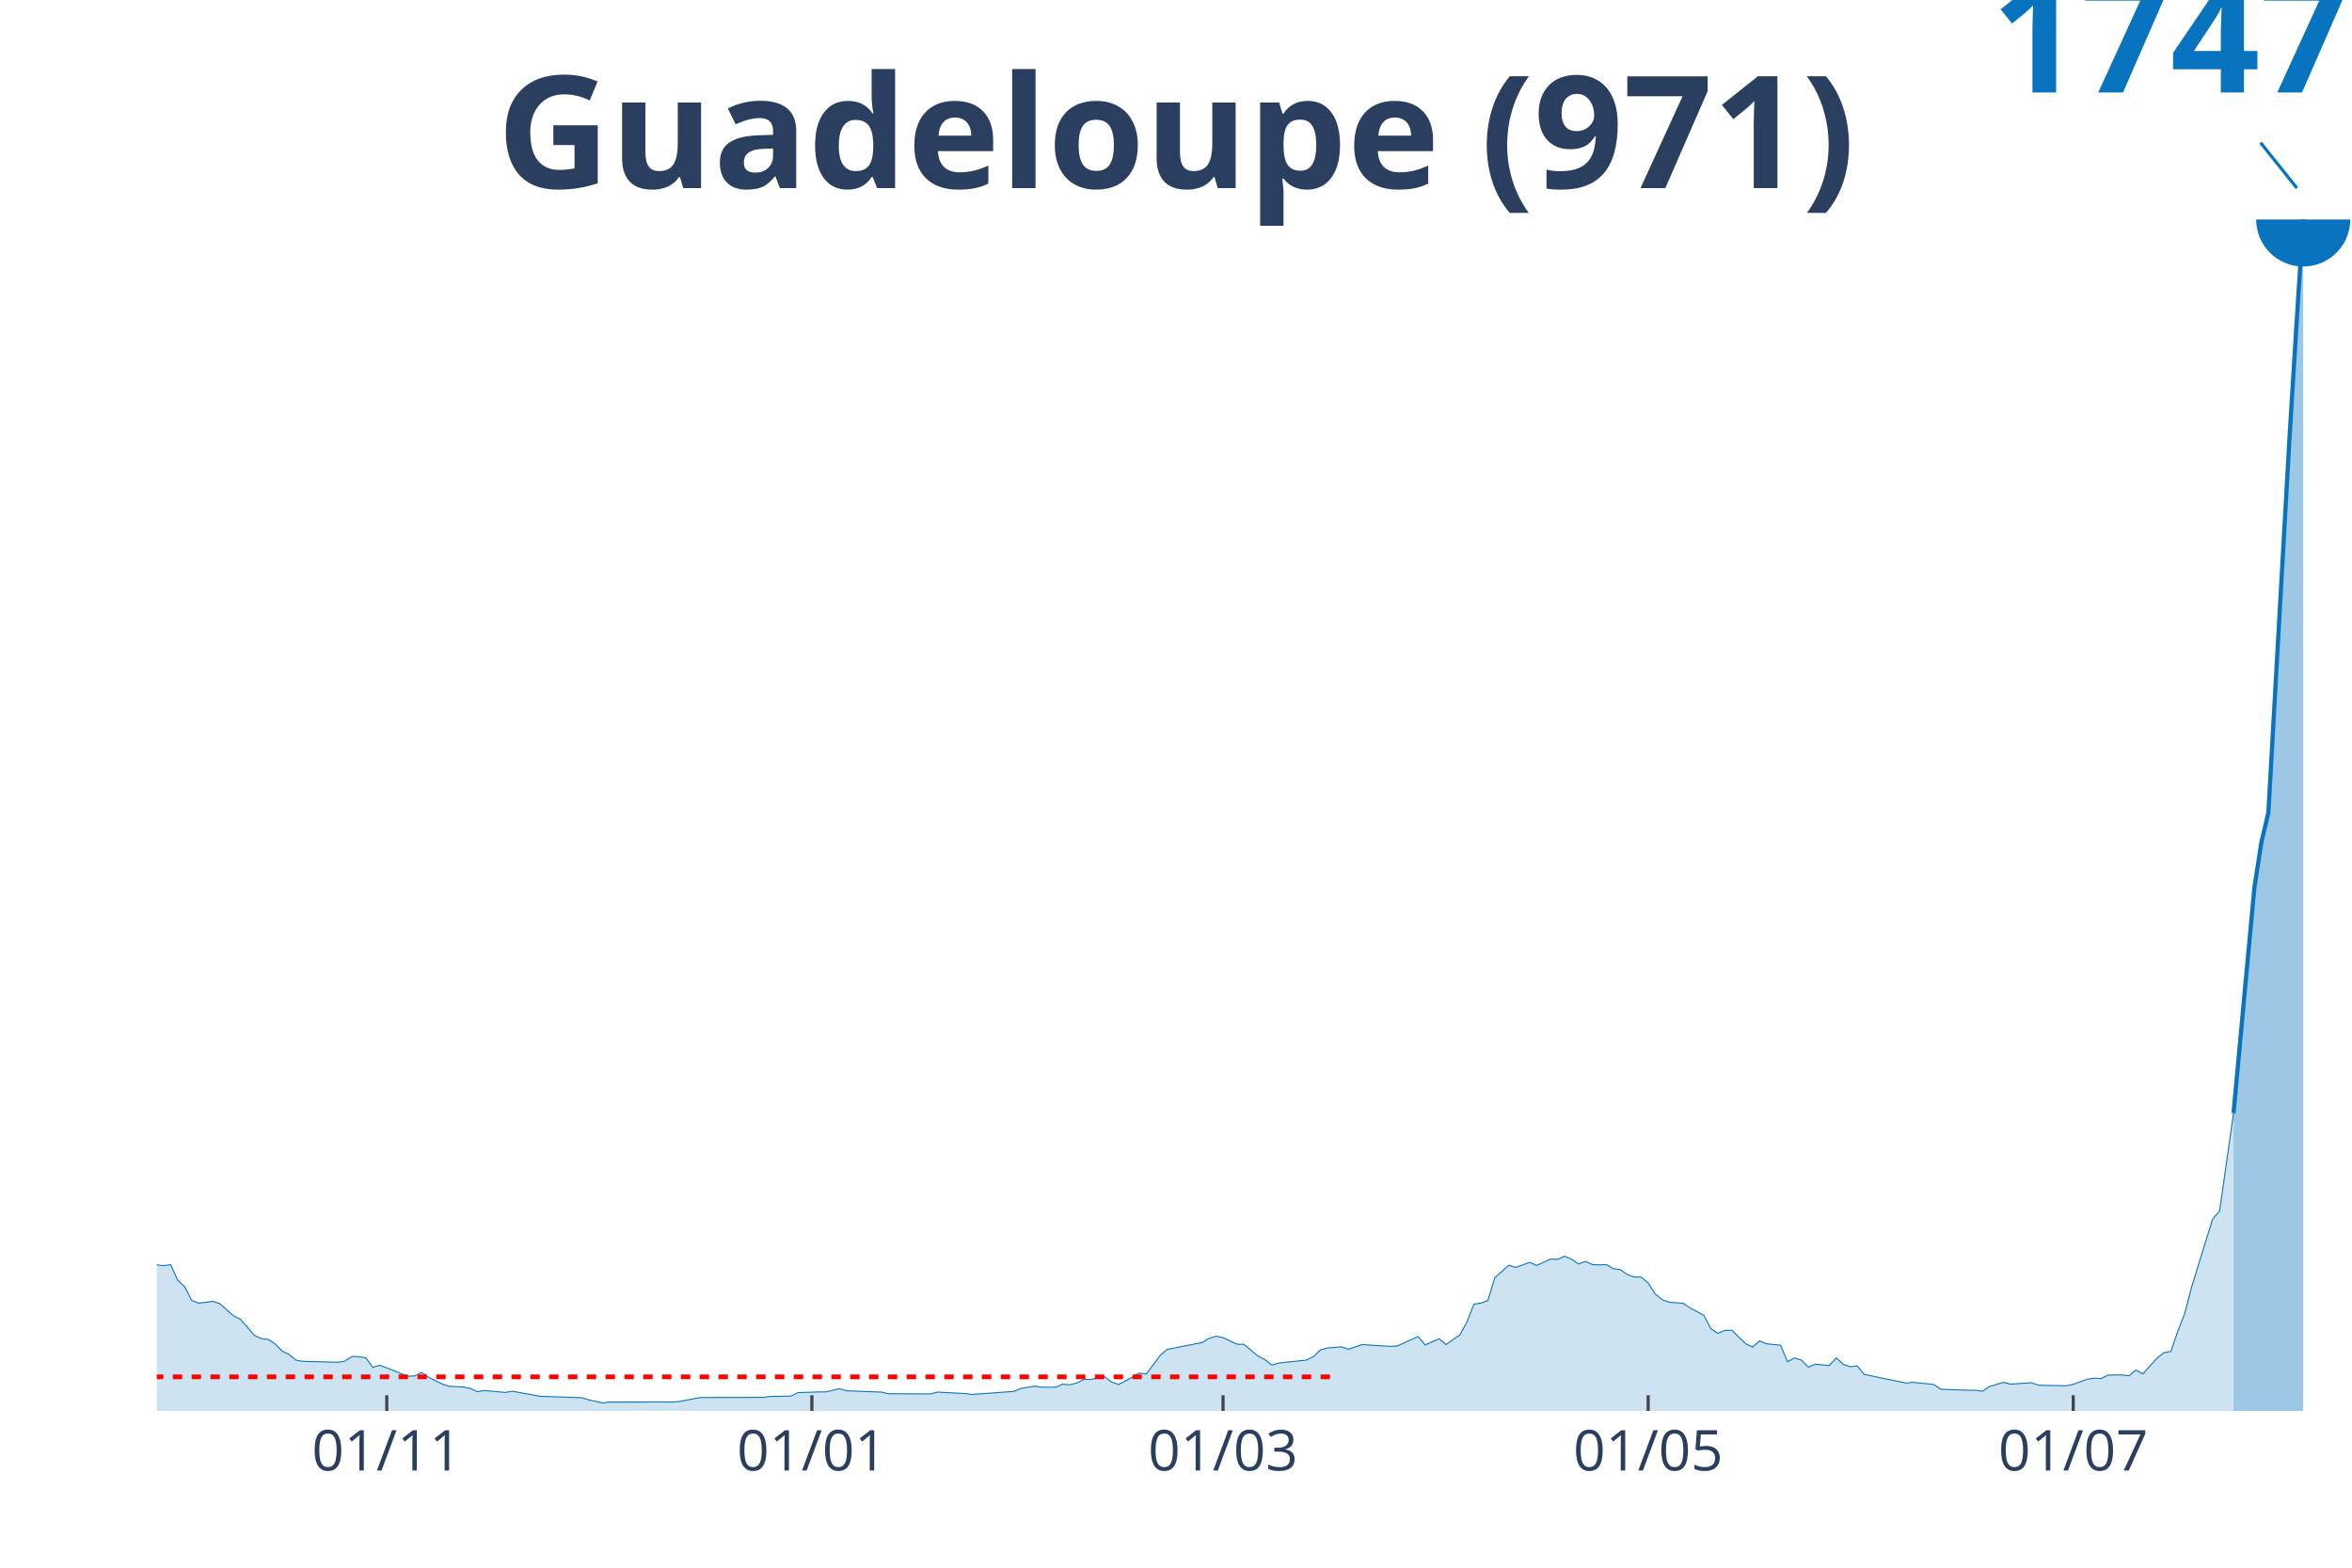
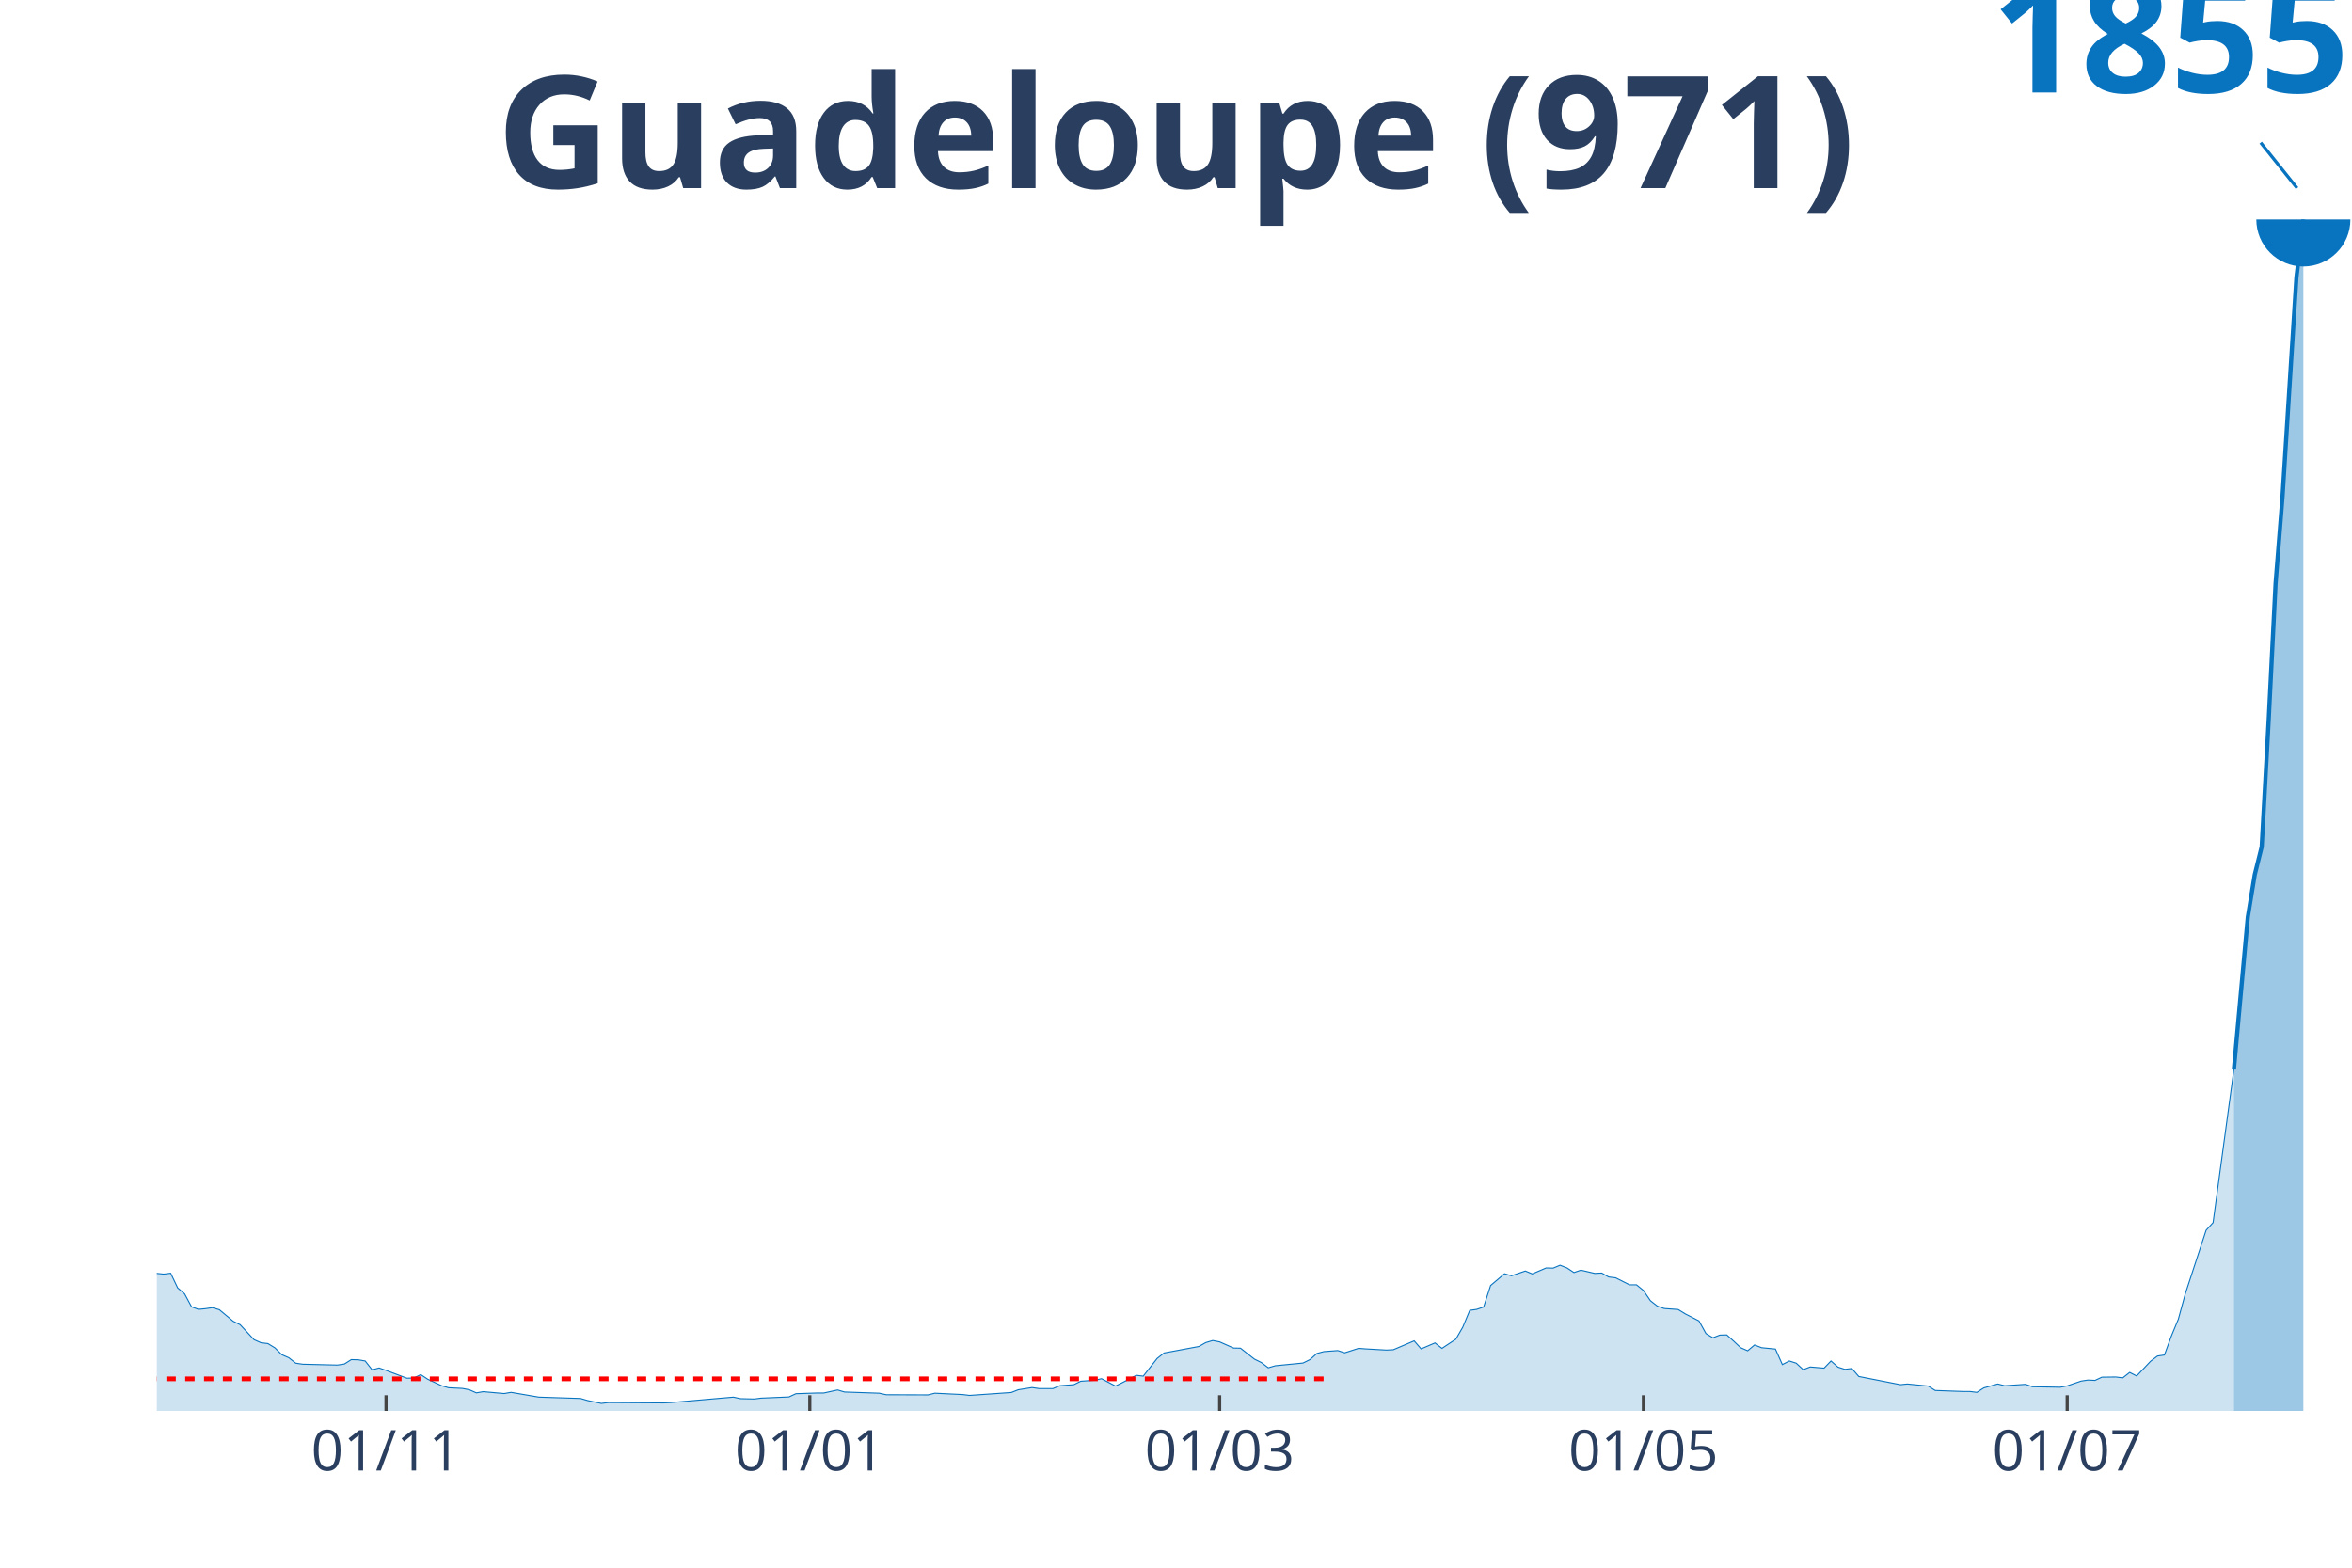
<svg xmlns="http://www.w3.org/2000/svg" class="main-svg" width="1125" height="750" style="" viewBox="0 0 750 500">
  <rect x="0" y="0" width="750" height="500" style="fill: rgb(0, 0, 0); fill-opacity: 0;" />
-   <defs id="defs-764590">
+   <defs id="defs-120929">
    <g class="clips">
-       <clipPath id="clip764590xyplot" class="plotclip">
+       <clipPath id="clip120929xyplot" class="plotclip">
        <rect width="700" height="380" />
      </clipPath>
-       <clipPath class="axesclip" id="clip764590x">
+       <clipPath class="axesclip" id="clip120929x">
        <rect x="50" y="0" width="700" height="500" />
      </clipPath>
-       <clipPath class="axesclip" id="clip764590y">
+       <clipPath class="axesclip" id="clip120929y">
        <rect x="0" y="70" width="750" height="380" />
      </clipPath>
-       <clipPath class="axesclip" id="clip764590xy">
+       <clipPath class="axesclip" id="clip120929xy">
        <rect x="50" y="70" width="700" height="380" />
      </clipPath>
    </g>
    <g class="gradients" />
  </defs>
  <g class="bglayer">
    <rect class="bg" x="50" y="70" width="700" height="380" style="fill: rgb(0, 0, 0); fill-opacity: 0; stroke-width: 0;" />
  </g>
  <g class="layer-below">
    <g class="imagelayer" />
    <g class="shapelayer" />
  </g>
  <g class="cartesianlayer">
    <g class="subplot xy">
      <g class="layer-subplot">
        <g class="shapelayer" />
        <g class="imagelayer" />
      </g>
      <g class="gridlayer">
        <g class="x">
-           <path class="xgrid crisp" transform="translate(123.33,0)" d="M0,70v380" style="stroke: rgb(255, 255, 255); stroke-opacity: 1; stroke-width: 1px;" />
-           <path class="xgrid crisp" transform="translate(258.89,0)" d="M0,70v380" style="stroke: rgb(255, 255, 255); stroke-opacity: 1; stroke-width: 1px;" />
-           <path class="xgrid crisp" transform="translate(390,0)" d="M0,70v380" style="stroke: rgb(255, 255, 255); stroke-opacity: 1; stroke-width: 1px;" />
-           <path class="xgrid crisp" transform="translate(525.56,0)" d="M0,70v380" style="stroke: rgb(255, 255, 255); stroke-opacity: 1; stroke-width: 1px;" />
-           <path class="xgrid crisp" transform="translate(661.11,0)" d="M0,70v380" style="stroke: rgb(255, 255, 255); stroke-opacity: 1; stroke-width: 1px;" />
+           <path class="xgrid crisp" transform="translate(123.1,0)" d="M0,70v380" style="stroke: rgb(255, 255, 255); stroke-opacity: 1; stroke-width: 1px;" />
+           <path class="xgrid crisp" transform="translate(258.23,0)" d="M0,70v380" style="stroke: rgb(255, 255, 255); stroke-opacity: 1; stroke-width: 1px;" />
+           <path class="xgrid crisp" transform="translate(388.92,0)" d="M0,70v380" style="stroke: rgb(255, 255, 255); stroke-opacity: 1; stroke-width: 1px;" />
+           <path class="xgrid crisp" transform="translate(524.05,0)" d="M0,70v380" style="stroke: rgb(255, 255, 255); stroke-opacity: 1; stroke-width: 1px;" />
+           <path class="xgrid crisp" transform="translate(659.18,0)" d="M0,70v380" style="stroke: rgb(255, 255, 255); stroke-opacity: 1; stroke-width: 1px;" />
        </g>
        <g class="y" />
      </g>
      <g class="zerolinelayer" />
      <path class="xlines-below" />
      <path class="ylines-below" />
      <g class="overlines-below" />
      <g class="xaxislayer-below" />
      <g class="yaxislayer-below" />
      <g class="overaxes-below" />
-       <g class="plot" transform="translate(50, 70)" clip-path="url('#clip764590xyplot')">
+       <g class="plot" transform="translate(50, 70)" clip-path="url('#clip120929xyplot')">
        <g class="scatterlayer mlayer">
-           <g class="trace scatter trace02e061" style="stroke-miterlimit: 2;">
+           <g class="trace scatter trace52db17" style="stroke-miterlimit: 2;">
            <g class="fills">
              <g>
-                 <path class="js-fill" d="M662.22,380L-302.22,380L-302.22,380L-193.33,379.6L-191.11,379.77L-148.89,377.69L-146.67,376.54L-133.33,377.63L-131.11,378.62L-117.78,376.36L-115.56,374.4L-104.44,369.67L-102.22,366.38L-95.56,360.67L-93.33,360.73L-88.89,360.73L-86.67,356.4L-80,344.57L-77.78,343.41L-73.33,342.26L-71.11,337.76L-68.89,336.37L-66.67,333.08L-64.44,332.22L-62.22,329.22L-57.78,329.28L-55.56,330.89L-53.33,327.66L-51.11,328.29L-48.89,325.47L-46.67,326.68L-37.78,320.79L-35.56,317.62L-31.11,314.04L-28.89,315.37L-26.67,314.56L-24.44,311.96L-22.22,311.33L-20,314.91L-17.78,316.98L-15.56,317.21L-13.33,317.04L-11.11,318.2L-6.67,327.83L-4.44,328.58L0,333.43L2.22,333.66L4.44,333.37L6.67,338.34L8.89,340.36L11.11,344.74L13.33,345.61L15.56,345.38L17.78,345.03L20,345.72L24.44,349.65L26.67,350.8L31.11,355.88L33.33,356.92L35.56,357.21L37.78,358.65L40,360.96L42.22,362L44.44,363.84L46.67,364.19L57.78,364.48L60,364.13L62.22,362.63L64.44,362.69L66.67,363.09L68.89,366.09L71.11,365.46L73.33,366.27L80,368.92L82.22,368.86L84.44,367.71L86.67,369.27L91.11,371.46L93.33,372.15L97.78,372.38L100,372.84L102.22,373.88L104.44,373.48L111.11,374.11L113.33,373.71L120,374.92L122.22,375.33L135.56,375.79L137.78,376.48L142.22,377.46L144.44,377.17L155.56,377.17L157.78,377.11L164.44,377.17L166.67,377L171.11,376.13L173.33,375.73L193.33,375.67L195.56,375.38L202.22,375.27L204.44,374.17L211.11,373.94L213.33,373.94L217.78,372.9L220,373.59L231.11,374L233.33,374.52L246.67,374.58L248.89,374L257.78,374.46L260,374.75L273.33,373.77L275.56,372.84L280,372.09L282.22,372.44L286.67,372.44L288.89,371.46L291.11,371.69L293.33,371.11L295.56,369.96L297.78,369.96L302.22,369.09L304.44,370.77L306.67,371.57L308.89,370.42L313.33,367.94L315.56,368.23L320,362.23L322.22,360.38L333.33,358.19L335.56,356.86L337.78,356.17L340,356.63L344.44,358.71L346.67,358.76L351.11,362.46L353.33,363.61L355.56,365.4L357.78,364.71L366.67,363.78L368.89,362.63L371.11,360.55L373.33,359.92L377.78,359.57L380,360.32L384.44,358.82L386.67,358.99L393.33,359.4L395.56,359.28L402.22,356.28L404.44,358.99L408.89,356.97L411.11,358.82L415.56,355.71L417.78,351.61L420,345.95L422.22,345.61L424.44,344.8L426.67,337.53L431.11,333.55L433.33,334.24L437.78,332.62L440,333.6L444.44,331.58L446.67,331.64L448.89,330.66L451.11,331.58L453.33,333.14L455.56,332.33L457.78,333.32L460,333.43L462.22,333.32L464.44,334.64L466.67,334.93L468.89,336.49L471.11,337.3L473.33,337.3L475.56,339.2L477.78,342.66L480,344.51L482.22,345.32L486.67,345.66L488.89,347.11L493.33,349.53L495.56,353.8L497.78,355.24L500,354.32L502.22,354.26L504.44,356.4L506.67,358.59L508.89,359.63L511.11,357.67L513.33,358.59L517.78,359.05L520,364.3L522.22,363.09L524.44,363.84L526.67,366.03L528.89,365.11L533.33,365.52L535.56,363.09L537.78,365.17L540,365.92L542.22,365.63L544.44,368.34L557.78,371.11L560,370.88L566.67,371.57L568.89,373.08L577.78,373.42L580,373.42L582.22,373.71L584.44,372.21L588.89,370.88L591.11,371.46L597.78,371L600,371.81L608.89,371.98L611.11,371.52L615.56,369.9L617.78,369.56L620,369.67L622.22,368.57L626.67,368.52L628.89,368.8L631.11,366.96L633.33,368.17L637.78,363.21L640,361.42L642.22,361.07L644.44,354.61L646.67,348.95L648.89,340.36L655.56,318.83L657.78,316.23L662.22,285.07" style="fill: rgb(8, 115, 191); fill-opacity: 0.2; stroke-width: 0;" />
+                 <path class="js-fill" d="M662.34,380L-301.27,380L-301.27,380L-170.57,379.29L-168.35,379.35L-150.63,379.24L-148.42,377.83L-141.77,376.85L-139.56,377.01L-132.91,377.77L-130.7,378.7L-117.41,376.58L-115.19,374.73L-101.9,367.17L-99.68,365.33L-95.25,361.79L-93.04,361.85L-88.61,361.85L-86.39,357.77L-79.75,346.63L-77.53,345.54L-73.1,344.46L-70.89,340.22L-68.67,338.91L-66.46,335.82L-64.24,335L-62.03,332.17L-57.59,332.23L-55.38,333.75L-53.16,330.71L-50.95,331.3L-48.73,328.64L-46.52,329.78L-37.66,324.24L-35.44,321.25L-31.01,317.88L-28.8,319.13L-26.58,318.37L-24.37,315.92L-22.15,315.33L-19.94,318.7L-17.72,320.65L-15.51,320.87L-13.29,320.71L-11.08,321.79L-6.65,330.87L-4.43,331.58L0,336.14L2.22,336.36L4.43,336.09L6.65,340.76L8.86,342.66L11.08,346.79L13.29,347.61L15.51,347.39L17.72,347.07L19.94,347.72L24.37,351.41L26.58,352.5L31.01,357.28L33.23,358.26L35.44,358.53L37.66,359.89L39.87,362.07L42.09,363.04L44.3,364.78L46.52,365.11L57.59,365.38L59.81,365.05L62.03,363.64L64.24,363.7L66.46,364.08L68.67,366.9L70.89,366.3L73.1,367.07L79.75,369.57L81.96,369.51L84.18,368.42L86.39,369.89L90.82,371.96L93.04,372.61L97.47,372.83L99.68,373.26L101.9,374.24L104.11,373.86L110.76,374.46L112.97,374.08L119.62,375.22L121.84,375.6L135.13,376.03L137.34,376.68L141.77,377.61L143.99,377.34L161.71,377.45L163.92,377.34L183.86,375.6L186.08,376.09L190.51,376.2L192.72,375.92L201.58,375.54L203.8,374.51L210.44,374.29L212.66,374.29L217.09,373.32L219.3,373.97L230.38,374.35L232.59,374.84L245.89,374.89L248.1,374.35L256.96,374.78L259.18,375.05L272.47,374.13L274.68,373.26L279.11,372.55L281.33,372.88L285.76,372.88L287.97,371.96L292.41,371.63L294.62,370.54L299.05,370.22L301.27,369.73L305.7,372.07L307.91,370.98L312.34,368.64L314.56,368.91L318.99,363.26L321.2,361.52L332.28,359.46L334.49,358.21L336.71,357.55L338.92,357.99L343.35,359.95L345.57,360L350,363.48L352.22,364.57L354.43,366.25L356.65,365.6L365.51,364.73L367.72,363.64L369.94,361.68L372.15,361.09L376.58,360.76L378.8,361.47L383.23,360.05L385.44,360.22L392.09,360.6L394.3,360.49L400.95,357.66L403.16,360.22L407.59,358.32L409.81,360.05L414.24,357.12L416.46,353.26L418.67,347.93L420.89,347.61L423.1,346.85L425.32,340L429.75,336.25L431.96,336.9L436.39,335.38L438.61,336.3L443.04,334.4L445.25,334.46L447.47,333.53L449.68,334.4L451.9,335.87L454.11,335.11L458.54,336.14L460.76,336.03L462.97,337.28L465.19,337.55L469.62,339.78L471.84,339.78L474.05,341.58L476.27,344.84L478.48,346.58L480.7,347.34L485.13,347.66L487.34,349.02L491.77,351.3L493.99,355.33L496.2,356.68L498.42,355.82L500.63,355.76L502.85,357.77L505.06,359.84L507.28,360.82L509.49,358.97L511.71,359.84L516.14,360.27L518.35,365.22L520.57,364.08L522.78,364.78L525,366.85L527.22,365.98L531.65,366.36L533.86,364.08L536.08,366.03L538.29,366.74L540.51,366.47L542.72,369.02L556.01,371.63L558.23,371.41L564.87,372.07L567.09,373.48L575.95,373.8L578.16,373.8L580.38,374.08L582.59,372.66L587.03,371.41L589.24,371.96L595.89,371.52L598.1,372.28L606.96,372.45L609.18,372.01L613.61,370.49L615.82,370.16L618.04,370.27L620.25,369.24L624.68,369.18L626.9,369.46L629.11,367.72L631.33,368.86L635.76,364.18L637.97,362.5L640.19,362.17L642.41,356.09L644.62,350.76L646.84,342.66L653.48,322.39L655.7,319.95L662.34,271.09" style="fill: rgb(8, 115, 191); fill-opacity: 0.2; stroke-width: 0;" />
              </g>
            </g>
            <g class="errorbars" />
            <g class="lines">
-               <path class="js-line" d="M-302.22,380L-193.33,379.6L-191.11,379.77L-148.89,377.69L-146.67,376.54L-133.33,377.63L-131.11,378.62L-117.78,376.36L-115.56,374.4L-104.44,369.67L-102.22,366.38L-95.56,360.67L-93.33,360.73L-88.89,360.73L-86.67,356.4L-80,344.57L-77.78,343.41L-73.33,342.26L-71.11,337.76L-68.89,336.37L-66.67,333.08L-64.44,332.22L-62.22,329.22L-57.78,329.28L-55.56,330.89L-53.33,327.66L-51.11,328.29L-48.89,325.47L-46.67,326.68L-37.78,320.79L-35.56,317.62L-31.11,314.04L-28.89,315.37L-26.67,314.56L-24.44,311.96L-22.22,311.33L-20,314.91L-17.78,316.98L-15.56,317.21L-13.33,317.04L-11.11,318.2L-6.67,327.83L-4.44,328.58L0,333.43L2.22,333.66L4.44,333.37L6.67,338.34L8.89,340.36L11.11,344.74L13.33,345.61L15.56,345.38L17.78,345.03L20,345.72L24.44,349.65L26.67,350.8L31.11,355.88L33.33,356.92L35.56,357.21L37.78,358.65L40,360.96L42.22,362L44.44,363.84L46.67,364.19L57.78,364.48L60,364.13L62.22,362.63L64.44,362.69L66.67,363.09L68.89,366.09L71.11,365.46L73.33,366.27L80,368.92L82.22,368.86L84.44,367.71L86.67,369.27L91.11,371.46L93.33,372.15L97.78,372.38L100,372.84L102.22,373.88L104.44,373.48L111.11,374.11L113.33,373.71L120,374.92L122.22,375.33L135.56,375.79L137.78,376.48L142.22,377.46L144.44,377.17L155.56,377.17L157.78,377.11L164.44,377.17L166.67,377L171.11,376.13L173.33,375.73L193.33,375.67L195.56,375.38L202.22,375.27L204.44,374.17L211.11,373.94L213.33,373.94L217.78,372.9L220,373.59L231.11,374L233.33,374.52L246.67,374.58L248.89,374L257.78,374.46L260,374.75L273.33,373.77L275.56,372.84L280,372.09L282.22,372.44L286.67,372.44L288.89,371.46L291.11,371.69L293.33,371.11L295.56,369.96L297.78,369.96L302.22,369.09L304.44,370.77L306.67,371.57L308.89,370.42L313.33,367.94L315.56,368.23L320,362.23L322.22,360.38L333.33,358.19L335.56,356.86L337.78,356.17L340,356.63L344.44,358.71L346.67,358.76L351.11,362.46L353.33,363.61L355.56,365.4L357.78,364.71L366.67,363.78L368.89,362.63L371.11,360.55L373.33,359.92L377.78,359.57L380,360.32L384.44,358.82L386.67,358.99L393.33,359.4L395.56,359.28L402.22,356.28L404.44,358.99L408.89,356.97L411.11,358.82L415.56,355.71L417.78,351.61L420,345.95L422.22,345.61L424.44,344.8L426.67,337.53L431.11,333.55L433.33,334.24L437.78,332.62L440,333.6L444.44,331.58L446.67,331.64L448.89,330.66L451.11,331.58L453.33,333.14L455.56,332.33L457.78,333.32L460,333.43L462.22,333.32L464.44,334.64L466.67,334.93L468.89,336.49L471.11,337.3L473.33,337.3L475.56,339.2L477.78,342.66L480,344.51L482.22,345.32L486.67,345.66L488.89,347.11L493.33,349.53L495.56,353.8L497.78,355.24L500,354.32L502.22,354.26L504.44,356.4L506.67,358.59L508.89,359.63L511.11,357.67L513.33,358.59L517.78,359.05L520,364.3L522.22,363.09L524.44,363.84L526.67,366.03L528.89,365.11L533.33,365.52L535.56,363.09L537.78,365.17L540,365.92L542.22,365.63L544.44,368.34L557.78,371.11L560,370.88L566.67,371.57L568.89,373.08L577.78,373.42L580,373.42L582.22,373.71L584.44,372.21L588.89,370.88L591.11,371.46L597.78,371L600,371.81L608.89,371.98L611.11,371.52L615.56,369.9L617.78,369.56L620,369.67L622.22,368.57L626.67,368.52L628.89,368.8L631.11,366.96L633.33,368.17L637.78,363.21L640,361.42L642.22,361.07L644.44,354.61L646.67,348.95L648.89,340.36L655.56,318.83L657.78,316.23L662.22,285.07" style="vector-effect: non-scaling-stroke; fill: none; stroke: rgb(8, 115, 191); stroke-opacity: 1; stroke-width: 0.5px; opacity: 1;" />
+               <path class="js-line" d="M-301.27,380L-170.57,379.29L-168.35,379.35L-150.63,379.24L-148.42,377.83L-141.77,376.85L-139.56,377.01L-132.91,377.77L-130.7,378.7L-117.41,376.58L-115.19,374.73L-101.9,367.17L-99.68,365.33L-95.25,361.79L-93.04,361.85L-88.61,361.85L-86.39,357.77L-79.75,346.63L-77.53,345.54L-73.1,344.46L-70.89,340.22L-68.67,338.91L-66.46,335.82L-64.24,335L-62.03,332.17L-57.59,332.23L-55.38,333.75L-53.16,330.71L-50.95,331.3L-48.73,328.64L-46.52,329.78L-37.66,324.24L-35.44,321.25L-31.01,317.88L-28.8,319.13L-26.58,318.37L-24.37,315.92L-22.15,315.33L-19.94,318.7L-17.72,320.65L-15.51,320.87L-13.29,320.71L-11.08,321.79L-6.65,330.87L-4.43,331.58L0,336.14L2.22,336.36L4.43,336.09L6.65,340.76L8.86,342.66L11.08,346.79L13.29,347.61L15.51,347.39L17.72,347.07L19.94,347.72L24.37,351.41L26.58,352.5L31.01,357.28L33.23,358.26L35.44,358.53L37.66,359.89L39.87,362.07L42.09,363.04L44.3,364.78L46.52,365.11L57.59,365.38L59.81,365.05L62.03,363.64L64.24,363.7L66.46,364.08L68.67,366.9L70.89,366.3L73.1,367.07L79.75,369.57L81.96,369.51L84.18,368.42L86.39,369.89L90.82,371.96L93.04,372.61L97.47,372.83L99.68,373.26L101.9,374.24L104.11,373.86L110.76,374.46L112.97,374.08L119.62,375.22L121.84,375.6L135.13,376.03L137.34,376.68L141.77,377.61L143.99,377.34L161.71,377.45L163.92,377.34L183.86,375.6L186.08,376.09L190.51,376.2L192.72,375.92L201.58,375.54L203.8,374.51L210.44,374.29L212.66,374.29L217.09,373.32L219.3,373.97L230.38,374.35L232.59,374.84L245.89,374.89L248.1,374.35L256.96,374.78L259.18,375.05L272.47,374.13L274.68,373.26L279.11,372.55L281.33,372.88L285.76,372.88L287.97,371.96L292.41,371.63L294.62,370.54L299.05,370.22L301.27,369.73L305.7,372.07L307.91,370.98L312.34,368.64L314.56,368.91L318.99,363.26L321.2,361.52L332.28,359.46L334.49,358.21L336.71,357.55L338.92,357.99L343.35,359.95L345.57,360L350,363.48L352.22,364.57L354.43,366.25L356.65,365.6L365.51,364.73L367.72,363.64L369.94,361.68L372.15,361.09L376.58,360.76L378.8,361.47L383.23,360.05L385.44,360.22L392.09,360.6L394.3,360.49L400.95,357.66L403.16,360.22L407.59,358.32L409.81,360.05L414.24,357.12L416.46,353.26L418.67,347.93L420.89,347.61L423.1,346.85L425.32,340L429.75,336.25L431.96,336.9L436.39,335.38L438.61,336.3L443.04,334.4L445.25,334.46L447.47,333.53L449.68,334.4L451.9,335.87L454.11,335.11L458.54,336.14L460.76,336.03L462.97,337.28L465.19,337.55L469.62,339.78L471.84,339.78L474.05,341.58L476.27,344.84L478.48,346.58L480.7,347.34L485.13,347.66L487.34,349.02L491.77,351.3L493.99,355.33L496.2,356.68L498.42,355.82L500.63,355.76L502.85,357.77L505.06,359.84L507.28,360.82L509.49,358.97L511.71,359.84L516.14,360.27L518.35,365.22L520.57,364.08L522.78,364.78L525,366.85L527.22,365.98L531.65,366.36L533.86,364.08L536.08,366.03L538.29,366.74L540.51,366.47L542.72,369.02L556.01,371.63L558.23,371.41L564.87,372.07L567.09,373.48L575.95,373.8L578.16,373.8L580.38,374.08L582.59,372.66L587.03,371.41L589.24,371.96L595.89,371.52L598.1,372.28L606.96,372.45L609.18,372.01L613.61,370.49L615.82,370.16L618.04,370.27L620.25,369.24L624.68,369.18L626.9,369.46L629.11,367.72L631.33,368.86L635.76,364.18L637.97,362.5L640.19,362.17L642.41,356.09L644.62,350.76L646.84,342.66L653.48,322.39L655.7,319.95L662.34,271.09" style="vector-effect: non-scaling-stroke; fill: none; stroke: rgb(8, 115, 191); stroke-opacity: 1; stroke-width: 0.5px; opacity: 1;" />
            </g>
            <g class="points" />
            <g class="text" />
          </g>
-           <g class="trace scatter trace4f7201" style="stroke-miterlimit: 2;">
+           <g class="trace scatter trace481654" style="stroke-miterlimit: 2;">
            <g class="fills">
              <g>
-                 <path class="js-fill" d="M684.44,380L662.22,380L662.22,285.07L666.67,236.83L668.89,213L671.11,198.63L673.33,189.22L680,70.86L682.22,34.74L684.44,0" style="fill: rgb(8, 115, 191); fill-opacity: 0.4; stroke-width: 0;" />
+                 <path class="js-fill" d="M684.49,380L662.34,380L662.34,271.09L666.77,222.5L668.99,208.97L671.2,200.11L673.42,159.89L675.63,116.14L677.85,88.32L682.28,18.48L684.49,0" style="fill: rgb(8, 115, 191); fill-opacity: 0.4; stroke-width: 0;" />
              </g>
            </g>
            <g class="errorbars" />
            <g class="lines">
-               <path class="js-line" d="M662.22,285.07L666.67,236.83L668.89,213L671.11,198.63L673.33,189.22L680,70.86L682.22,34.74L684.44,0" style="vector-effect: non-scaling-stroke; fill: none; stroke: rgb(8, 115, 191); stroke-opacity: 1; stroke-width: 2px; opacity: 1;" />
+               <path class="js-line" d="M662.34,271.09L666.77,222.5L668.99,208.97L671.2,200.11L673.42,159.89L675.63,116.14L677.85,88.32L682.28,18.48L684.49,0" style="vector-effect: non-scaling-stroke; fill: none; stroke: rgb(8, 115, 191); stroke-opacity: 1; stroke-width: 2px; opacity: 1;" />
            </g>
            <g class="points" />
            <g class="text" />
          </g>
-           <g class="trace scatter trace43031b" style="stroke-miterlimit: 2; opacity: 1;">
+           <g class="trace scatter traceb15de8" style="stroke-miterlimit: 2; opacity: 1;">
            <g class="fills" />
            <g class="errorbars" />
            <g class="lines" />
            <g class="points">
-               <path class="point" transform="translate(684.44,0)" d="M15,0A15,15 0 1,1 0,-15A15,15 0 0,1 15,0Z" style="opacity: 1; stroke-width: 0px; fill: rgb(8, 115, 191); fill-opacity: 1;" />
+               <path class="point" transform="translate(684.49,0)" d="M15,0A15,15 0 1,1 0,-15A15,15 0 0,1 15,0Z" style="opacity: 1; stroke-width: 0px; fill: rgb(8, 115, 191); fill-opacity: 1;" />
            </g>
            <g class="text" />
          </g>
        </g>
      </g>
      <g class="overplot" />
      <path class="xlines-above crisp" style="fill: none; stroke-width: 1px; stroke: rgb(0, 0, 0); stroke-opacity: 0;" d="" />
      <path class="ylines-above crisp" style="fill: none;" d="M0,0" />
      <g class="overlines-above" />
      <g class="xaxislayer-above">
-         <path class="xtick ticks crisp" d="M0,450v-5" transform="translate(123.33,0)" style="stroke: rgb(68, 68, 68); stroke-opacity: 1; stroke-width: 1px;" />
-         <path class="xtick ticks crisp" d="M0,450v-5" transform="translate(258.89,0)" style="stroke: rgb(68, 68, 68); stroke-opacity: 1; stroke-width: 1px;" />
-         <path class="xtick ticks crisp" d="M0,450v-5" transform="translate(390,0)" style="stroke: rgb(68, 68, 68); stroke-opacity: 1; stroke-width: 1px;" />
-         <path class="xtick ticks crisp" d="M0,450v-5" transform="translate(525.56,0)" style="stroke: rgb(68, 68, 68); stroke-opacity: 1; stroke-width: 1px;" />
-         <path class="xtick ticks crisp" d="M0,450v-5" transform="translate(661.11,0)" style="stroke: rgb(68, 68, 68); stroke-opacity: 1; stroke-width: 1px;" />
+         <path class="xtick ticks crisp" d="M0,450v-5" transform="translate(123.1,0)" style="stroke: rgb(68, 68, 68); stroke-opacity: 1; stroke-width: 1px;" />
+         <path class="xtick ticks crisp" d="M0,450v-5" transform="translate(258.23,0)" style="stroke: rgb(68, 68, 68); stroke-opacity: 1; stroke-width: 1px;" />
+         <path class="xtick ticks crisp" d="M0,450v-5" transform="translate(388.92,0)" style="stroke: rgb(68, 68, 68); stroke-opacity: 1; stroke-width: 1px;" />
+         <path class="xtick ticks crisp" d="M0,450v-5" transform="translate(524.05,0)" style="stroke: rgb(68, 68, 68); stroke-opacity: 1; stroke-width: 1px;" />
+         <path class="xtick ticks crisp" d="M0,450v-5" transform="translate(659.18,0)" style="stroke: rgb(68, 68, 68); stroke-opacity: 1; stroke-width: 1px;" />
        <g class="xtick">
-           <text text-anchor="middle" x="0" y="469" transform="translate(123.33,0)" style="font-family: 'Open Sans', verdana, arial, sans-serif; font-size: 18px; fill: rgb(42, 63, 95); fill-opacity: 1; white-space: pre;">01/11</text>
+           <text text-anchor="middle" x="0" y="469" transform="translate(123.1,0)" style="font-family: 'Open Sans', verdana, arial, sans-serif; font-size: 18px; fill: rgb(42, 63, 95); fill-opacity: 1; white-space: pre;">01/11</text>
        </g>
        <g class="xtick">
-           <text text-anchor="middle" x="0" y="469" transform="translate(258.89,0)" style="font-family: 'Open Sans', verdana, arial, sans-serif; font-size: 18px; fill: rgb(42, 63, 95); fill-opacity: 1; white-space: pre;">01/01</text>
+           <text text-anchor="middle" x="0" y="469" transform="translate(258.23,0)" style="font-family: 'Open Sans', verdana, arial, sans-serif; font-size: 18px; fill: rgb(42, 63, 95); fill-opacity: 1; white-space: pre;">01/01</text>
        </g>
        <g class="xtick">
-           <text text-anchor="middle" x="0" y="469" transform="translate(390,0)" style="font-family: 'Open Sans', verdana, arial, sans-serif; font-size: 18px; fill: rgb(42, 63, 95); fill-opacity: 1; white-space: pre;">01/03</text>
+           <text text-anchor="middle" x="0" y="469" transform="translate(388.92,0)" style="font-family: 'Open Sans', verdana, arial, sans-serif; font-size: 18px; fill: rgb(42, 63, 95); fill-opacity: 1; white-space: pre;">01/03</text>
        </g>
        <g class="xtick">
-           <text text-anchor="middle" x="0" y="469" transform="translate(525.56,0)" style="font-family: 'Open Sans', verdana, arial, sans-serif; font-size: 18px; fill: rgb(42, 63, 95); fill-opacity: 1; white-space: pre;">01/05</text>
+           <text text-anchor="middle" x="0" y="469" transform="translate(524.05,0)" style="font-family: 'Open Sans', verdana, arial, sans-serif; font-size: 18px; fill: rgb(42, 63, 95); fill-opacity: 1; white-space: pre;">01/05</text>
        </g>
        <g class="xtick">
-           <text text-anchor="middle" x="0" y="469" transform="translate(661.11,0)" style="font-family: 'Open Sans', verdana, arial, sans-serif; font-size: 18px; fill: rgb(42, 63, 95); fill-opacity: 1; white-space: pre;">01/07</text>
+           <text text-anchor="middle" x="0" y="469" transform="translate(659.18,0)" style="font-family: 'Open Sans', verdana, arial, sans-serif; font-size: 18px; fill: rgb(42, 63, 95); fill-opacity: 1; white-space: pre;">01/07</text>
        </g>
      </g>
      <g class="yaxislayer-above" />
      <g class="overaxes-above" />
    </g>
  </g>
  <g class="polarlayer" />
  <g class="ternarylayer" />
  <g class="geolayer" />
  <g class="funnelarealayer" />
  <g class="pielayer" />
  <g class="treemaplayer" />
  <g class="sunburstlayer" />
  <g class="glimages" />
-   <defs id="topdefs-764590">
+   <defs id="topdefs-120929">
    <g class="clips" />
  </defs>
  <g class="layer-above">
    <g class="imagelayer" />
    <g class="shapelayer">
-       <path data-index="0" fill-rule="evenodd" d="M-1198.89,439.13L425.56,439.13" clip-path="url('#clip764590xy')" style="opacity: 1; stroke: rgb(255, 0, 0); stroke-opacity: 1; fill: rgb(0, 0, 0); fill-opacity: 0; stroke-dasharray: 3px, 3px; stroke-width: 1.5px;" />
+       <path data-index="0" fill-rule="evenodd" d="M-1194.94,439.76L424.37,439.76" clip-path="url('#clip120929xy')" style="opacity: 1; stroke: rgb(255, 0, 0); stroke-opacity: 1; fill: rgb(0, 0, 0); fill-opacity: 0; stroke-dasharray: 3px, 3px; stroke-width: 1.5px;" />
    </g>
  </g>
  <g class="infolayer">
    <g class="g-gtitle">
      <text class="gtitle" x="375" y="25" text-anchor="middle" dy="0.7em" style="font-family: 'Open Sans', verdana, arial, sans-serif; font-size: 50px; fill: rgb(42, 63, 95); opacity: 1; font-weight: normal; white-space: pre;">
        <tspan style="font-weight:bold">Guadeloupe (971)</tspan>
      </text>
    </g>
    <g class="g-xtitle" />
    <g class="annotation" data-index="0" style="opacity: 1;">
-       <g class="annotation-text-g" transform="rotate(0,692.44,10)">
+       <g class="annotation-text-g" transform="rotate(0,692.49,10)">
        <g class="cursor-pointer" transform="translate(620, -26)">
          <rect class="bg" x="0.5" y="0.5" width="143" height="71" style="stroke-width: 1px; stroke: rgb(0, 0, 0); stroke-opacity: 0; fill: rgb(255, 255, 255); fill-opacity: 0.6;" />
          <text class="annotation-text" text-anchor="middle" x="72.078" y="55.5" style="font-family: 'Open Sans', verdana, arial, sans-serif; font-size: 50px; fill: rgb(8, 115, 191); fill-opacity: 1; white-space: pre;">
-             <tspan style="font-weight:bold">1747 </tspan>
+             <tspan style="font-weight:bold">1855 </tspan>
          </text>
        </g>
      </g>
      <g class="annotation-arrow-g" style="opacity: 1;">
-         <path d="M720.84,45.5L732.44,60" style="stroke-width: 1px; stroke: rgb(8, 115, 191); stroke-opacity: 1; stroke-dasharray: 0px, 0px, 18.569px, 18.569px;" />
+         <path d="M720.89,45.5L732.49,60" style="stroke-width: 1px; stroke: rgb(8, 115, 191); stroke-opacity: 1; stroke-dasharray: 0px, 0px, 18.569px, 18.569px;" />
      </g>
    </g>
  </g>
</svg>
